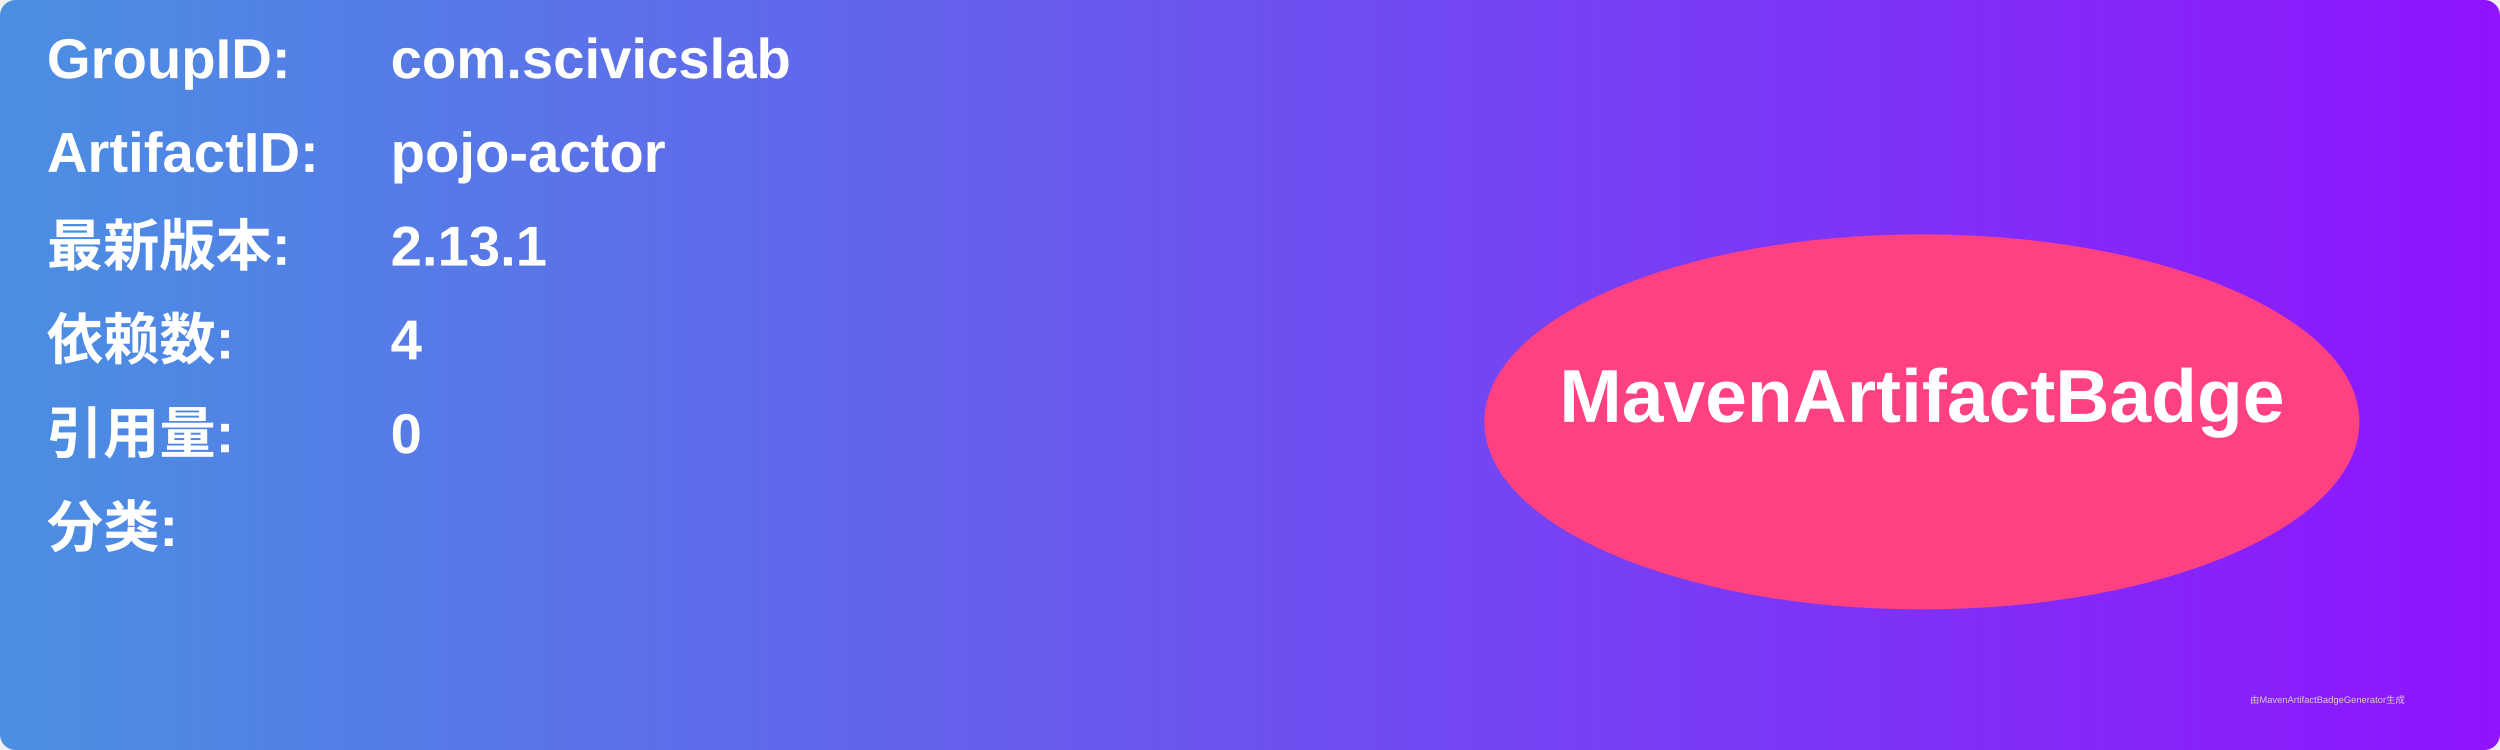
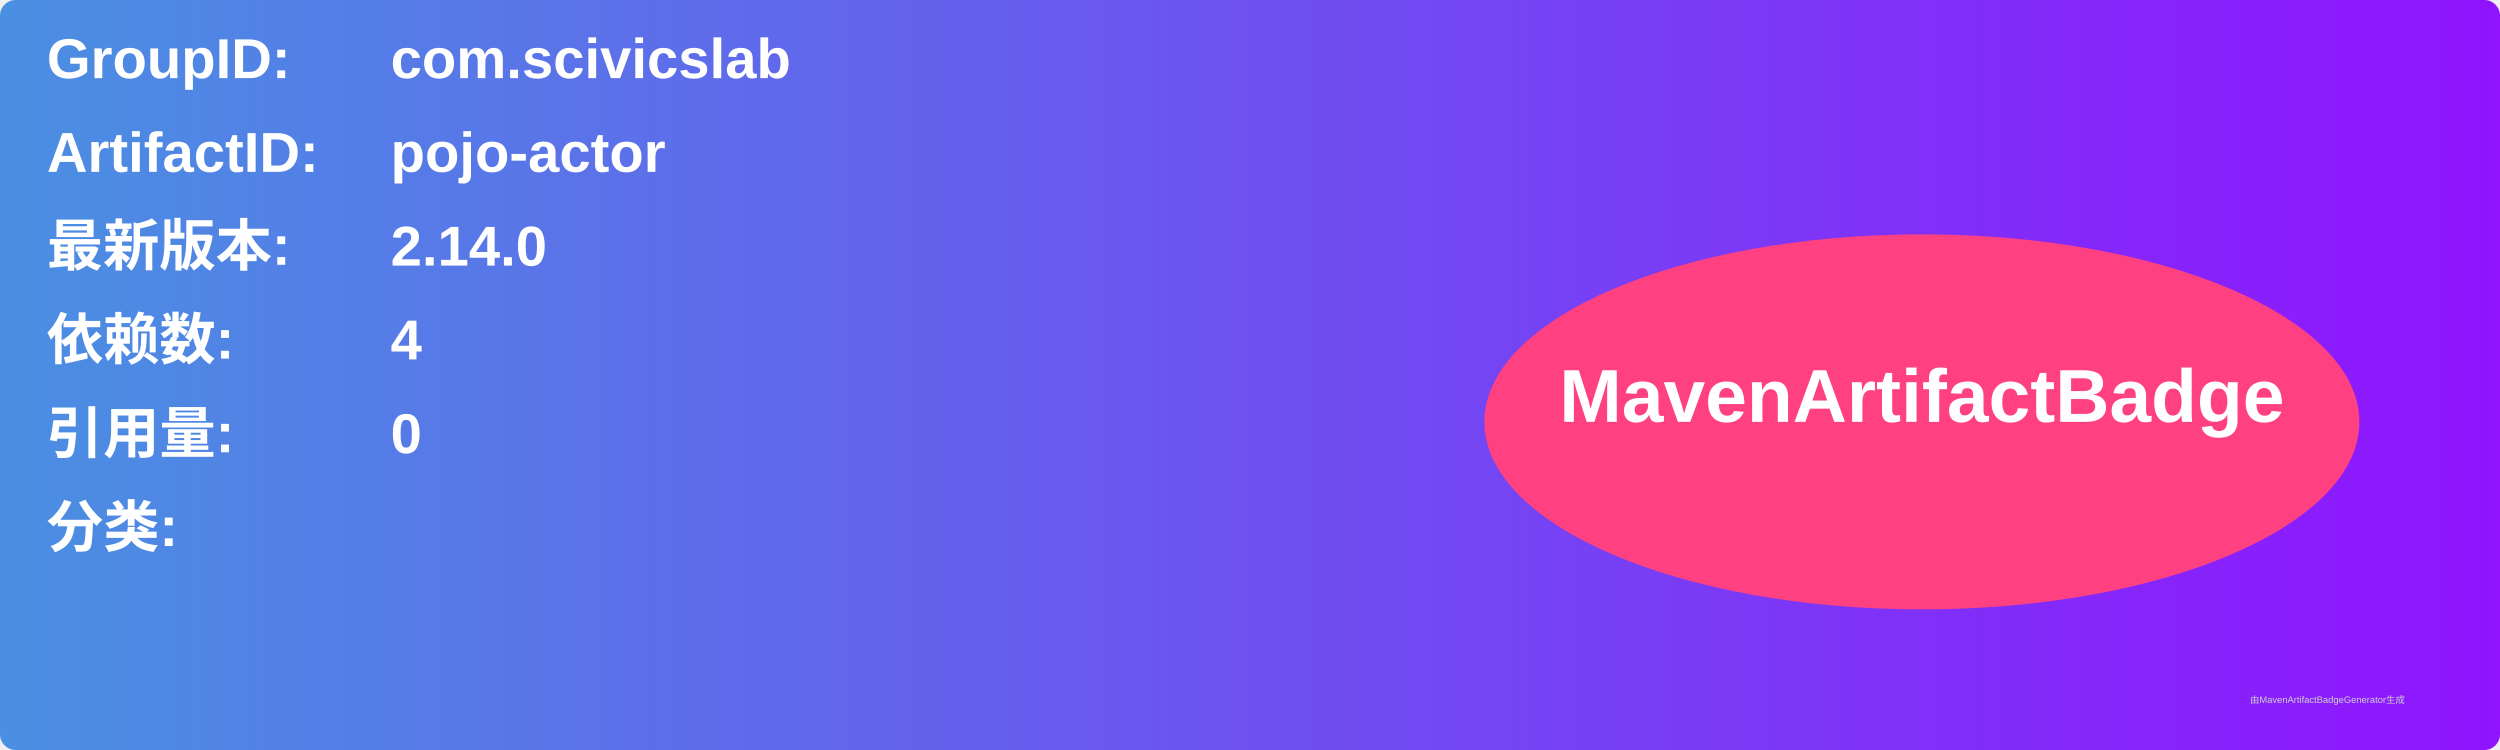
<svg xmlns="http://www.w3.org/2000/svg" width="800" height="240" viewBox="0 0 800 240">
  <linearGradient id="grad" x1="0%" y1="0%" x2="100%" y2="0%">
    <stop offset="0%" stop-color="#4a90e2" />
    <stop offset="100%" stop-color="#9013fe" />
  </linearGradient>
  <rect width="100%" height="100%" rx="5" ry="5" fill="url(#grad)" />
  <g transform="translate(15, 15)">
    <text x="0" y="10" font-family="Arial" font-size="18" fill="white" font-weight="bold" width="260">GroupID:</text>
    <text x="110" y="10" font-family="Arial" font-size="18" fill="white" font-weight="bold" width="460">com.scivicslab</text>
    <text x="0" y="40" font-family="Arial" font-size="18" fill="white" font-weight="bold" width="260">ArtifactID:</text>
    <text x="110" y="40" font-family="Arial" font-size="18" fill="white" font-weight="bold" width="460">pojo-actor</text>
    <text x="0" y="70" font-family="Arial" font-size="18" fill="white" font-weight="bold">最新版本:</text>
    <text x="110" y="70" font-family="Arial" font-size="18" fill="white" font-weight="bold">
-       <tspan font-weight="bold">2.13.1</tspan>
+       <tspan font-weight="bold">2.14.0</tspan>
    </text>
    <text x="0" y="100" font-family="Arial" font-size="18" fill="white" font-weight="bold">依赖数: </text>
    <text x="110" y="100" font-family="Arial" font-size="18" fill="white">
      <tspan font-weight="bold">4</tspan>
    </text>
    <text x="0" y="130" font-family="Arial" font-size="18" fill="white" font-weight="bold">引用量: </text>
    <text x="110" y="130" font-family="Arial" font-size="18" fill="white">
      <tspan font-weight="bold">0</tspan>
    </text>
    <text x="0" y="160" font-family="Arial" font-size="18" fill="white" font-weight="bold">分类:</text>
    <text x="10" y="190" font-family="Arial" font-size="10" fill="white">
      <tspan font-weight="bold" />
    </text>
    <ellipse cx="600" cy="120" rx="140" ry="60" fill="#ff4081" />
    <text x="600" y="120" text-anchor="middle" font-family="Arial" font-size="24" fill="white" font-weight="bold">MavenArtifactBadge</text>
  </g>
  <text x="720" y="225" font-family="Arial" font-size="3" fill="#d0d0d0">由MavenArtifactBadgeGenerator生成</text>
</svg>
